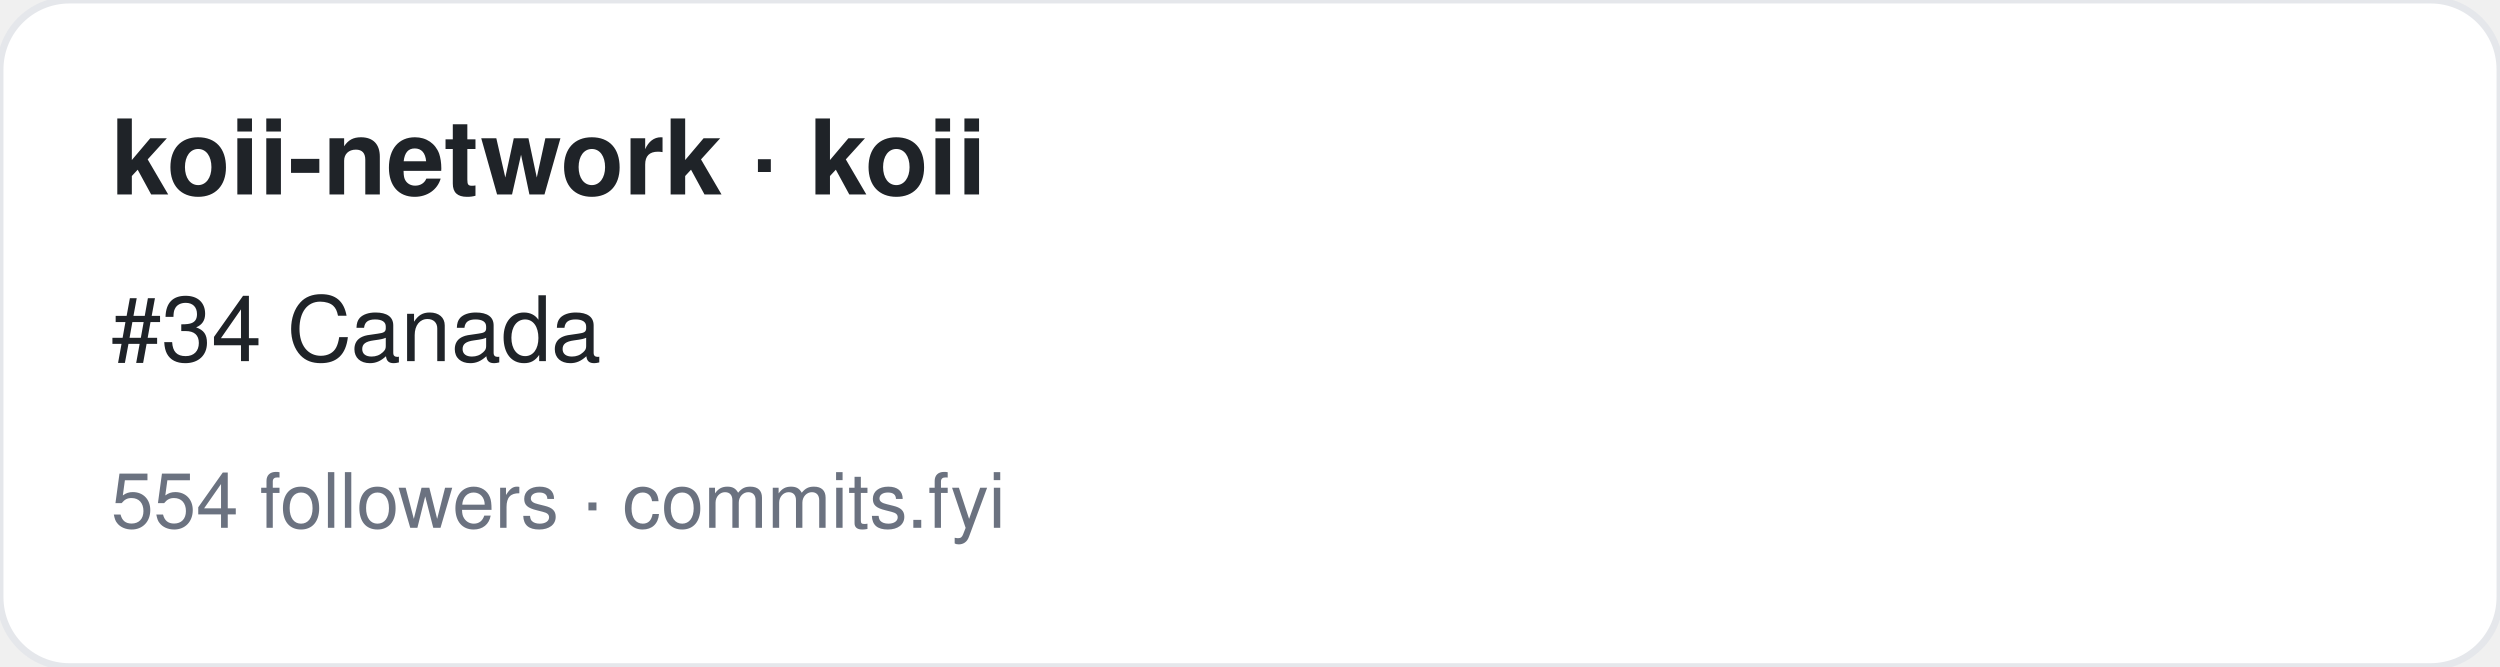
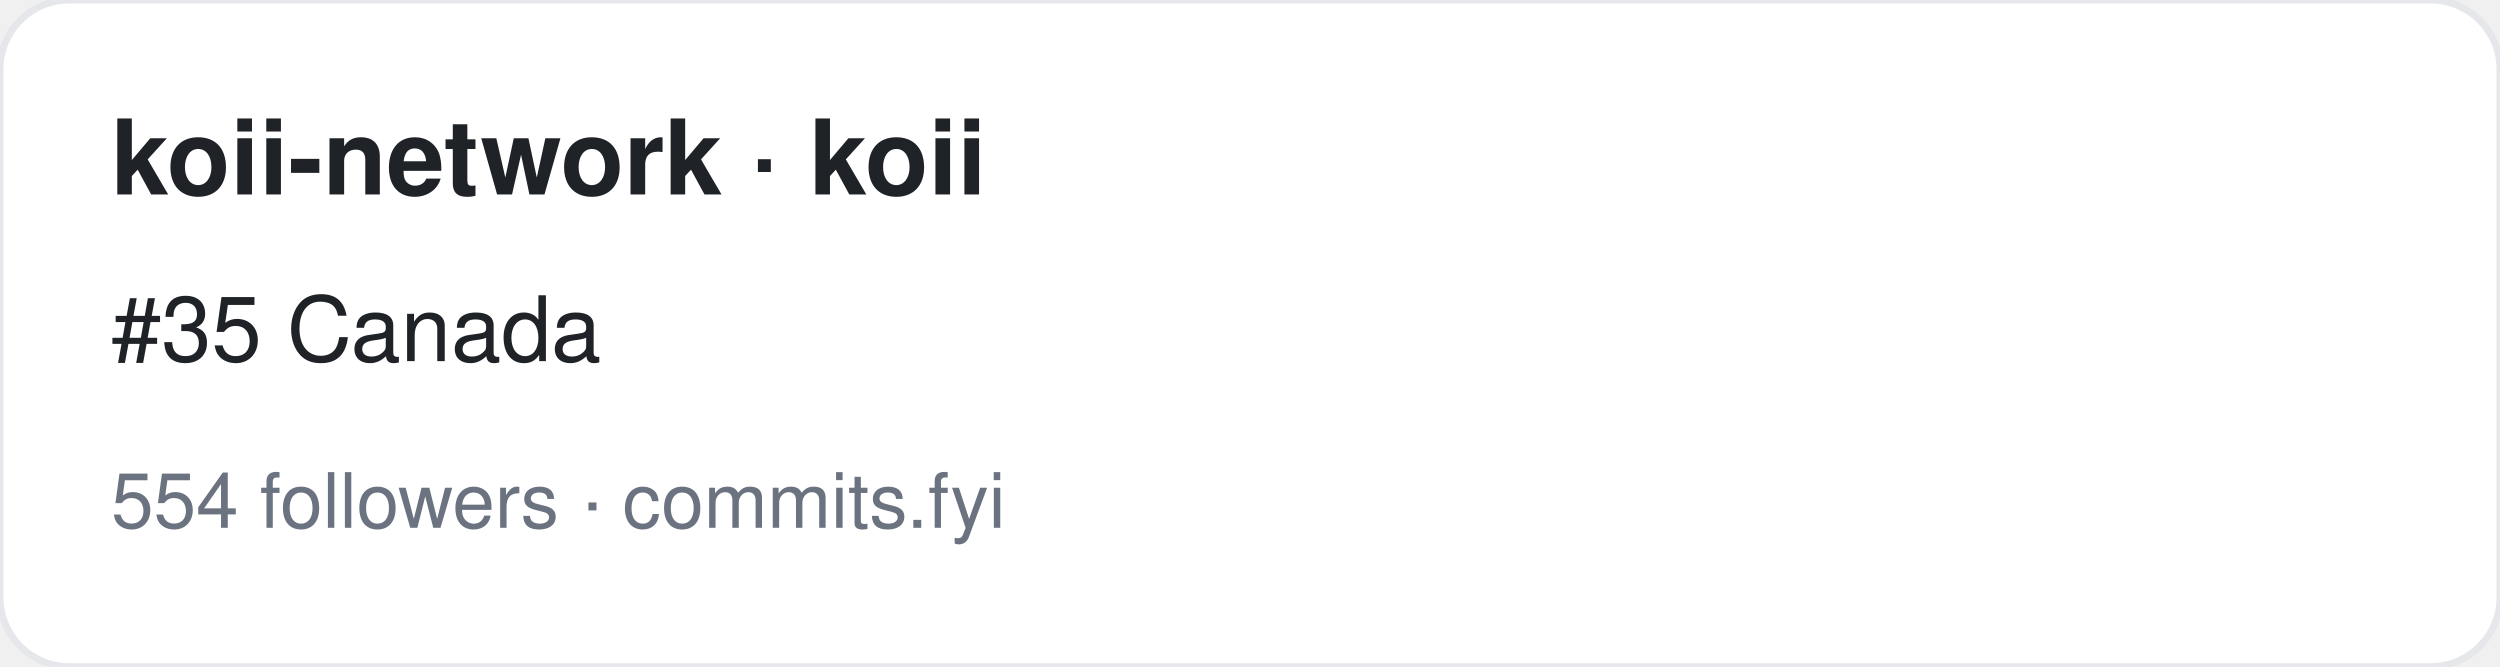
<svg xmlns="http://www.w3.org/2000/svg" width="360" height="96" viewBox="0 0 360 96" font-family="-apple-system,BlinkMacSystemFont,Segoe UI,Helvetica,Arial,sans-serif">
  <rect width="360" height="96" rx="10" fill="#ffffff" stroke="#e5e7eb" />
  <text x="16" y="28" font-size="15" font-weight="700" fill="#1f2328">koii-network · koii</text>
-   <text x="16" y="52" font-size="13" fill="#1f2328">#34 Canada</text>
+   <text x="16" y="52" font-size="13" fill="#1f2328">#35 Canada</text>
  <text x="16" y="76" font-size="11" fill="#6b7280">554 followers · commits.fyi</text>
</svg>
